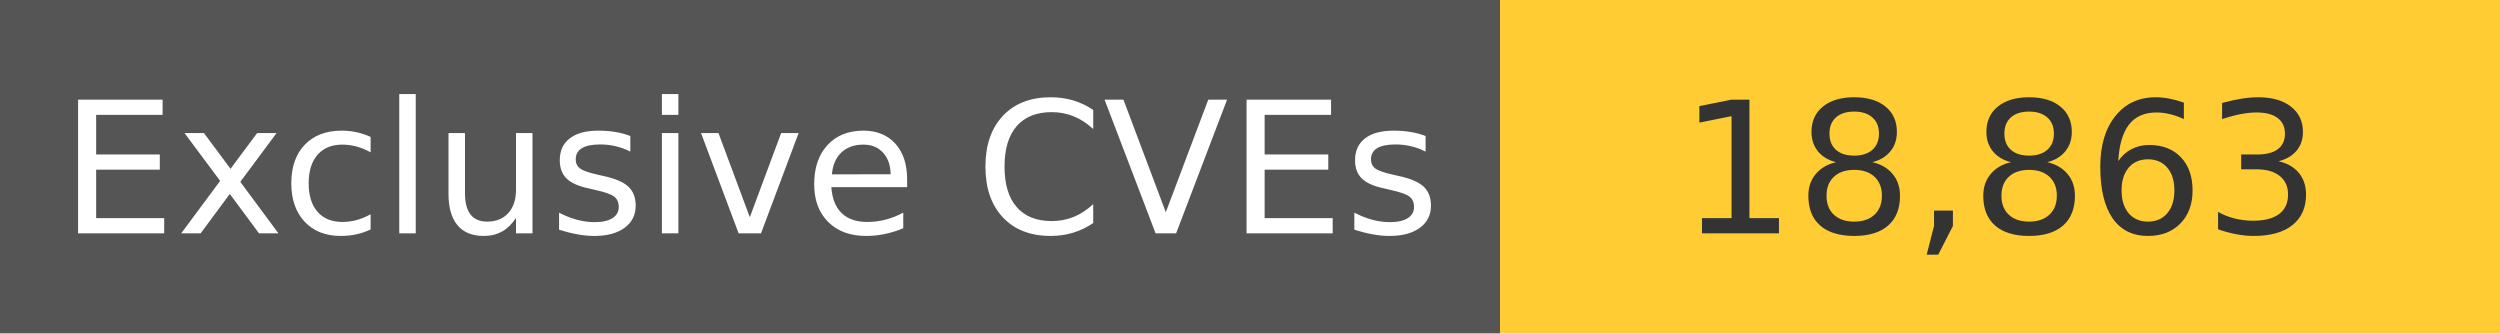
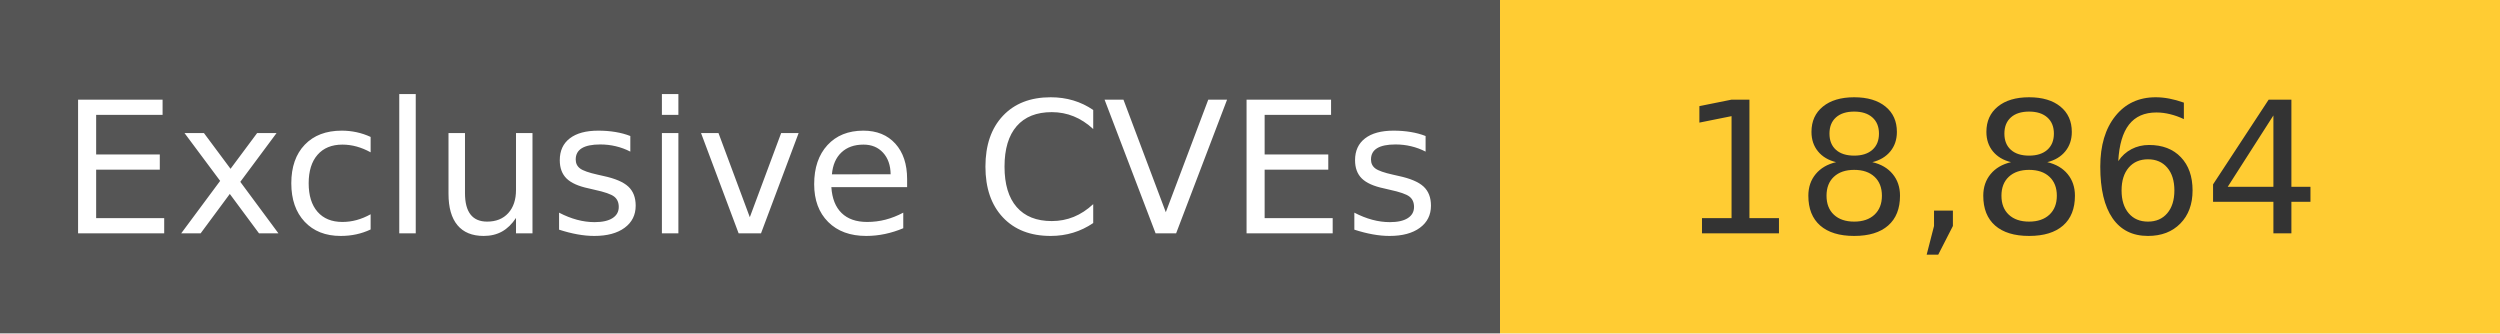
<svg xmlns="http://www.w3.org/2000/svg" width="150" height="20" role="img">
  <linearGradient id="s" x2="0" y2="100%">
    <stop offset="0" stop-color="#bbb" stop-opacity=".1" />
    <stop offset="1" stop-opacity=".1" />
  </linearGradient>
  <g>
    <rect width="90" height="20" fill="#555" />
    <rect x="90" width="267" height="20" fill="#ffcc33" />
  </g>
  <g fill="#fff" text-anchor="middle" font-family="Verdana,Geneva,DejaVu Sans,sans-serif" text-rendering="geometricPrecision" font-size="110">
    <text x="450" y="140" transform="scale(.1)" fill="#fff">
            Exclusive CVEs
        </text>
    <text x="1200" y="140" transform="scale(.1)" fill="#333">
-             18,863
+             18,864
        </text>
  </g>
</svg>
